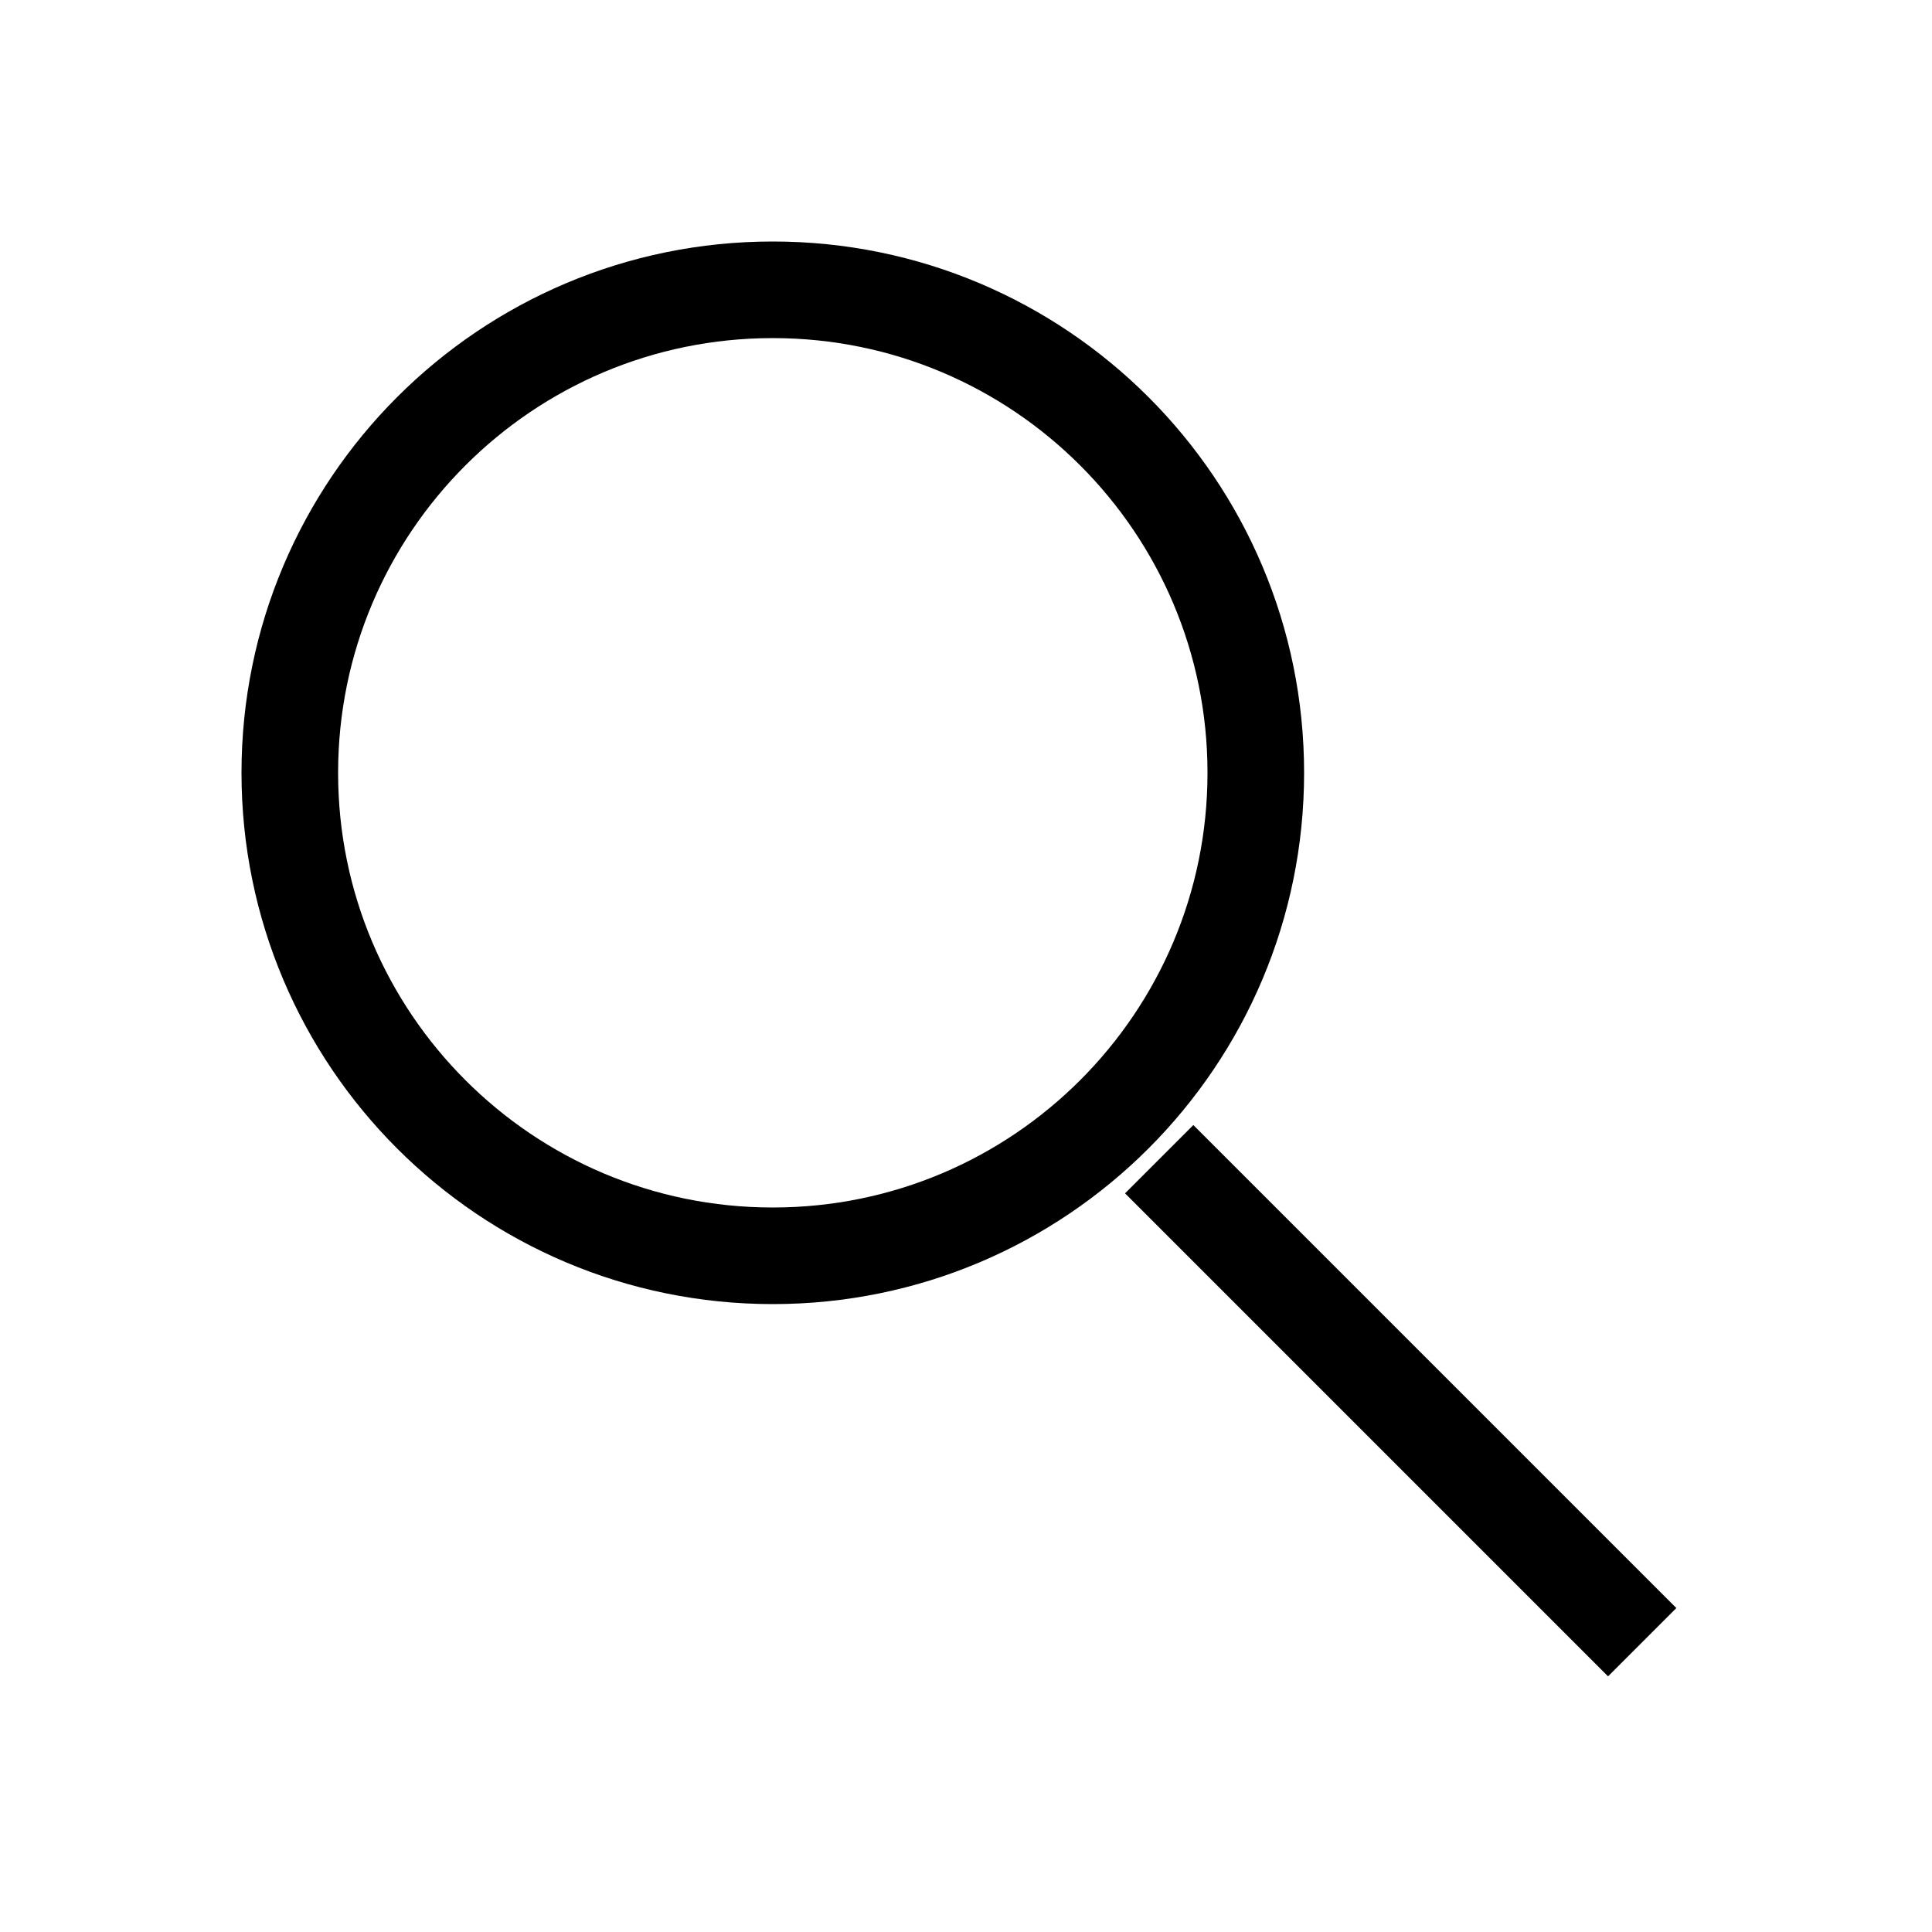
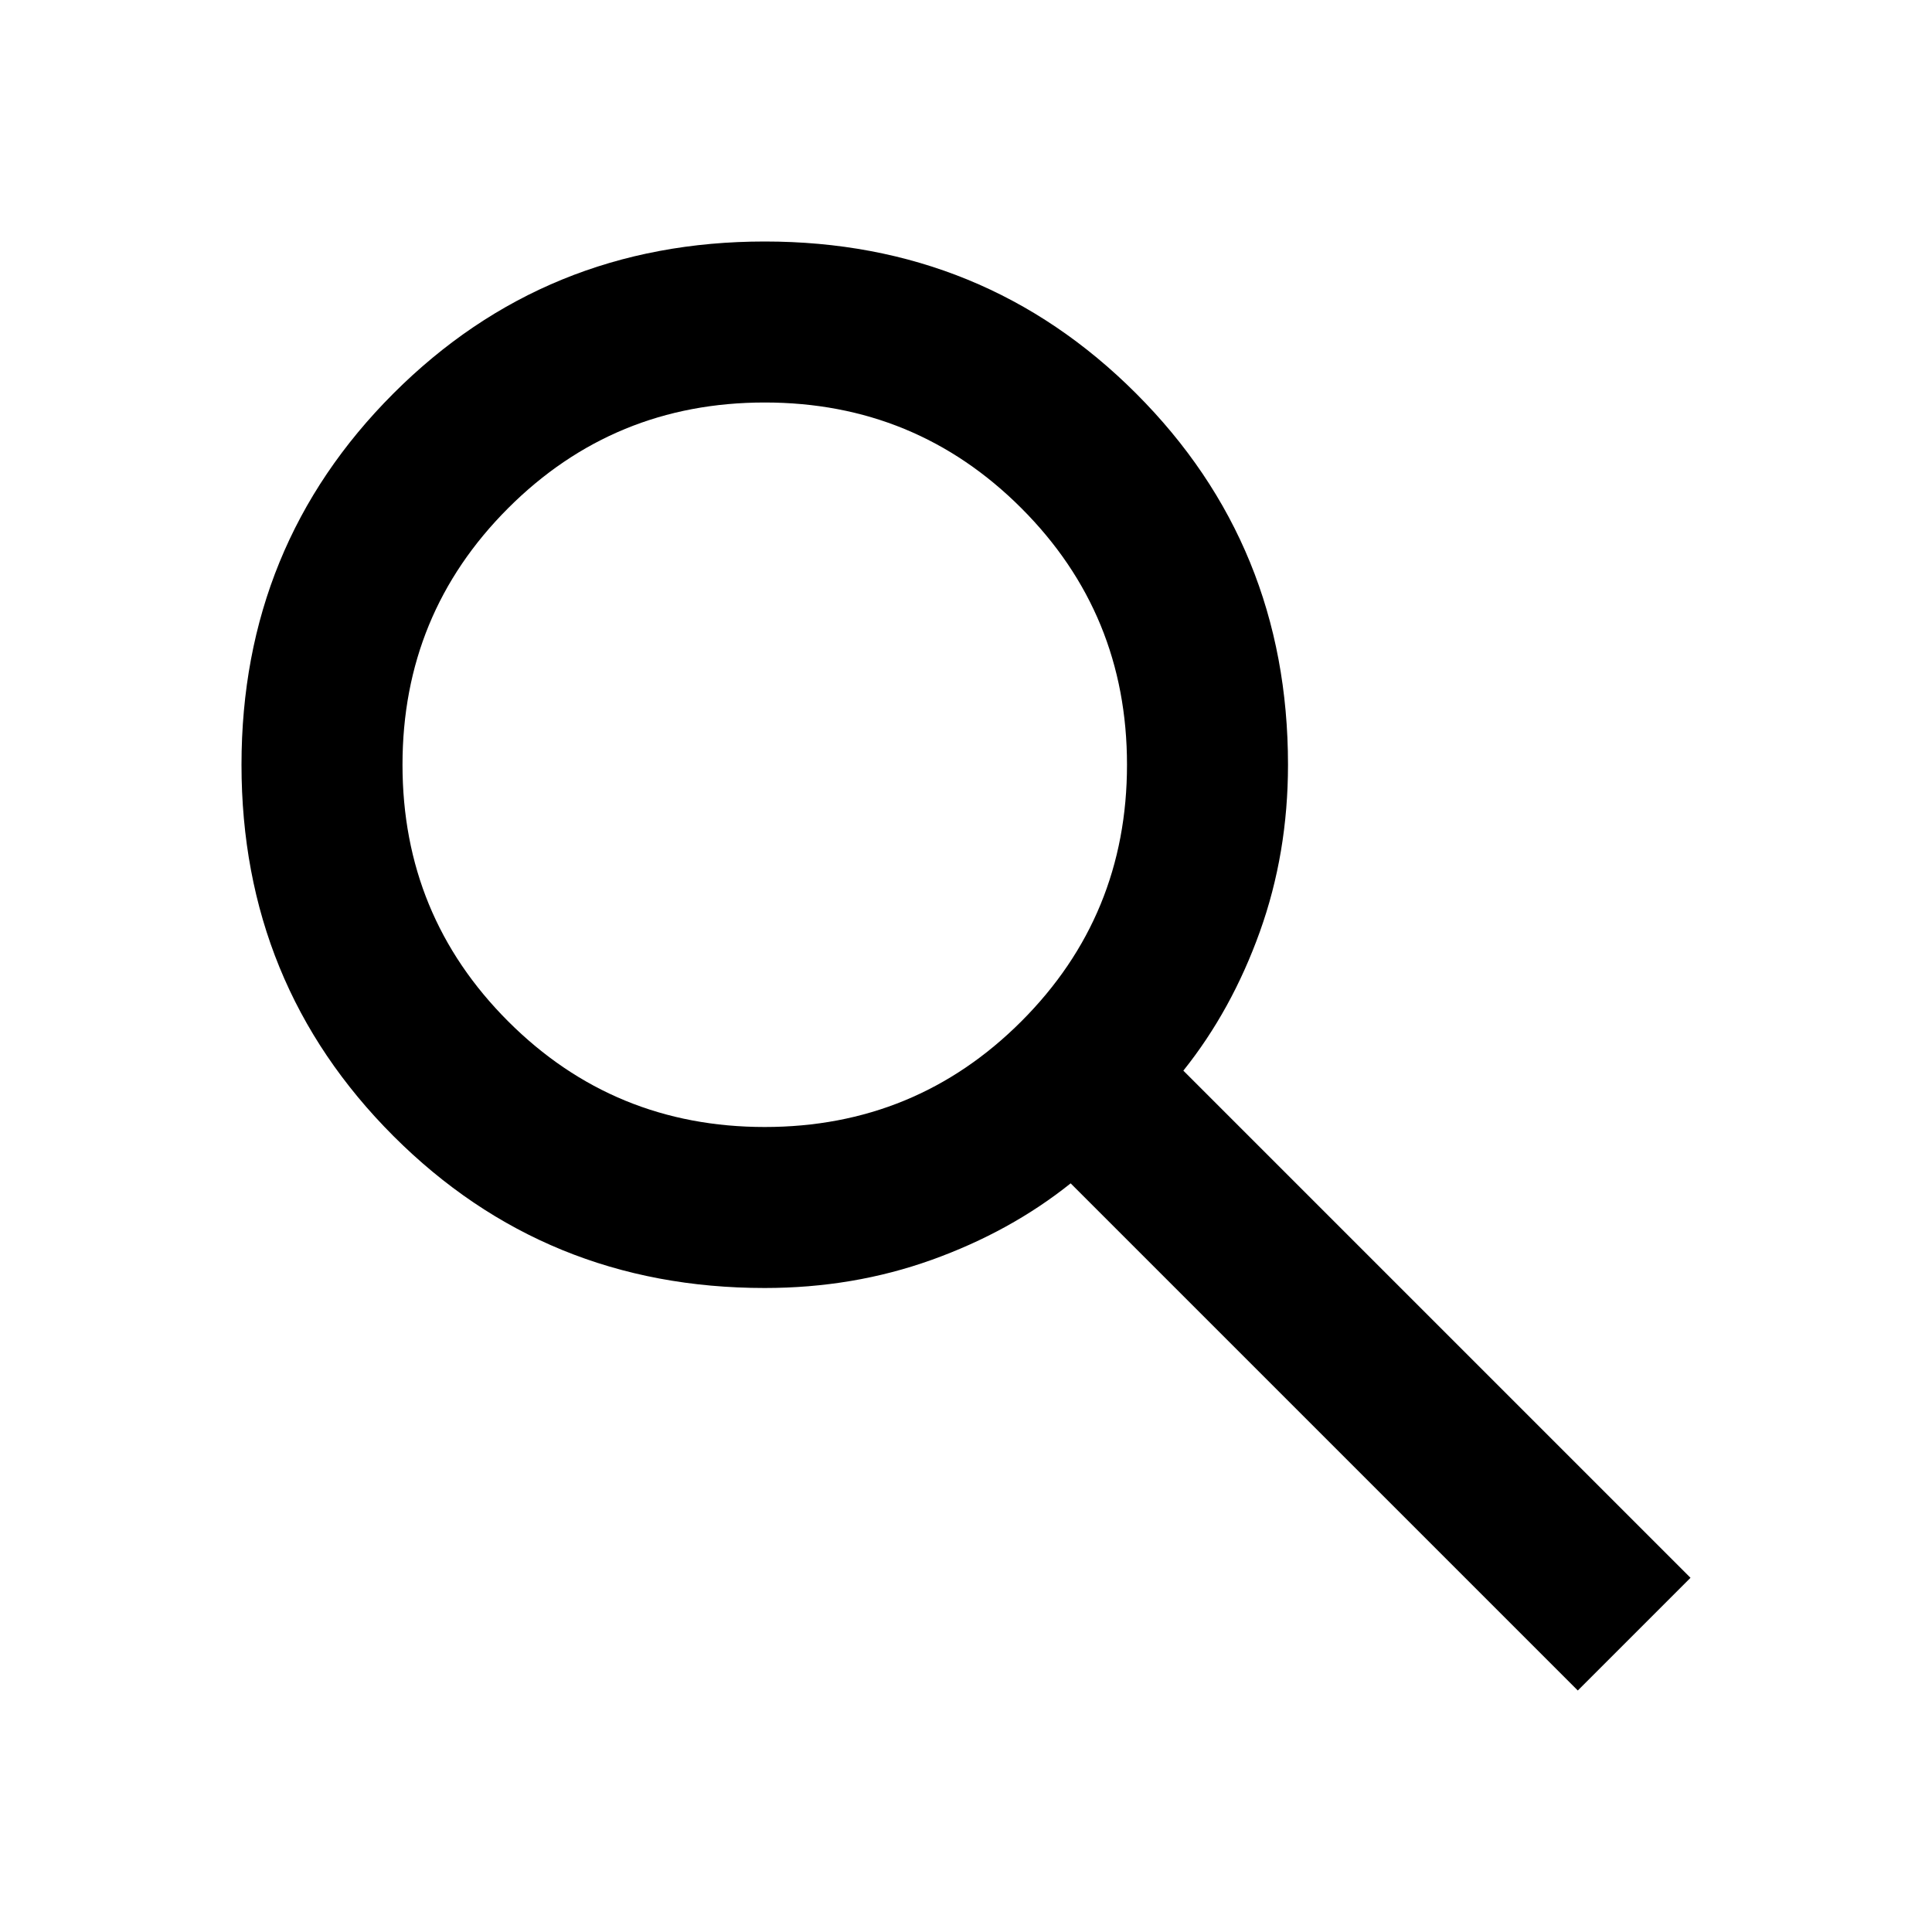
- <svg width="20" height="20" viewBox="0 0 20 20" fill="none" stroke="black" stroke-width="1">
-   <circle cx="8" cy="8" r="5" />
-   <path d="M12 12L17 17" />
+ <svg xmlns="http://www.w3.org/2000/svg" height="24px" viewBox="0 -960 960 960" width="24px" fill="#000000">
+   <path d="M784-120 532-372q-30 24-69 38t-83 14q-109 0-184.5-75.5T120-580q0-109 75.5-184.5T380-840q109 0 184.5 75.5T640-580q0 44-14 83t-38 69l252 252-56 56ZM380-400q75 0 127.5-52.5T560-580q0-75-52.5-127.5T380-760q-75 0-127.5 52.5T200-580q0 75 52.5 127.5T380-400Z" />
</svg>
